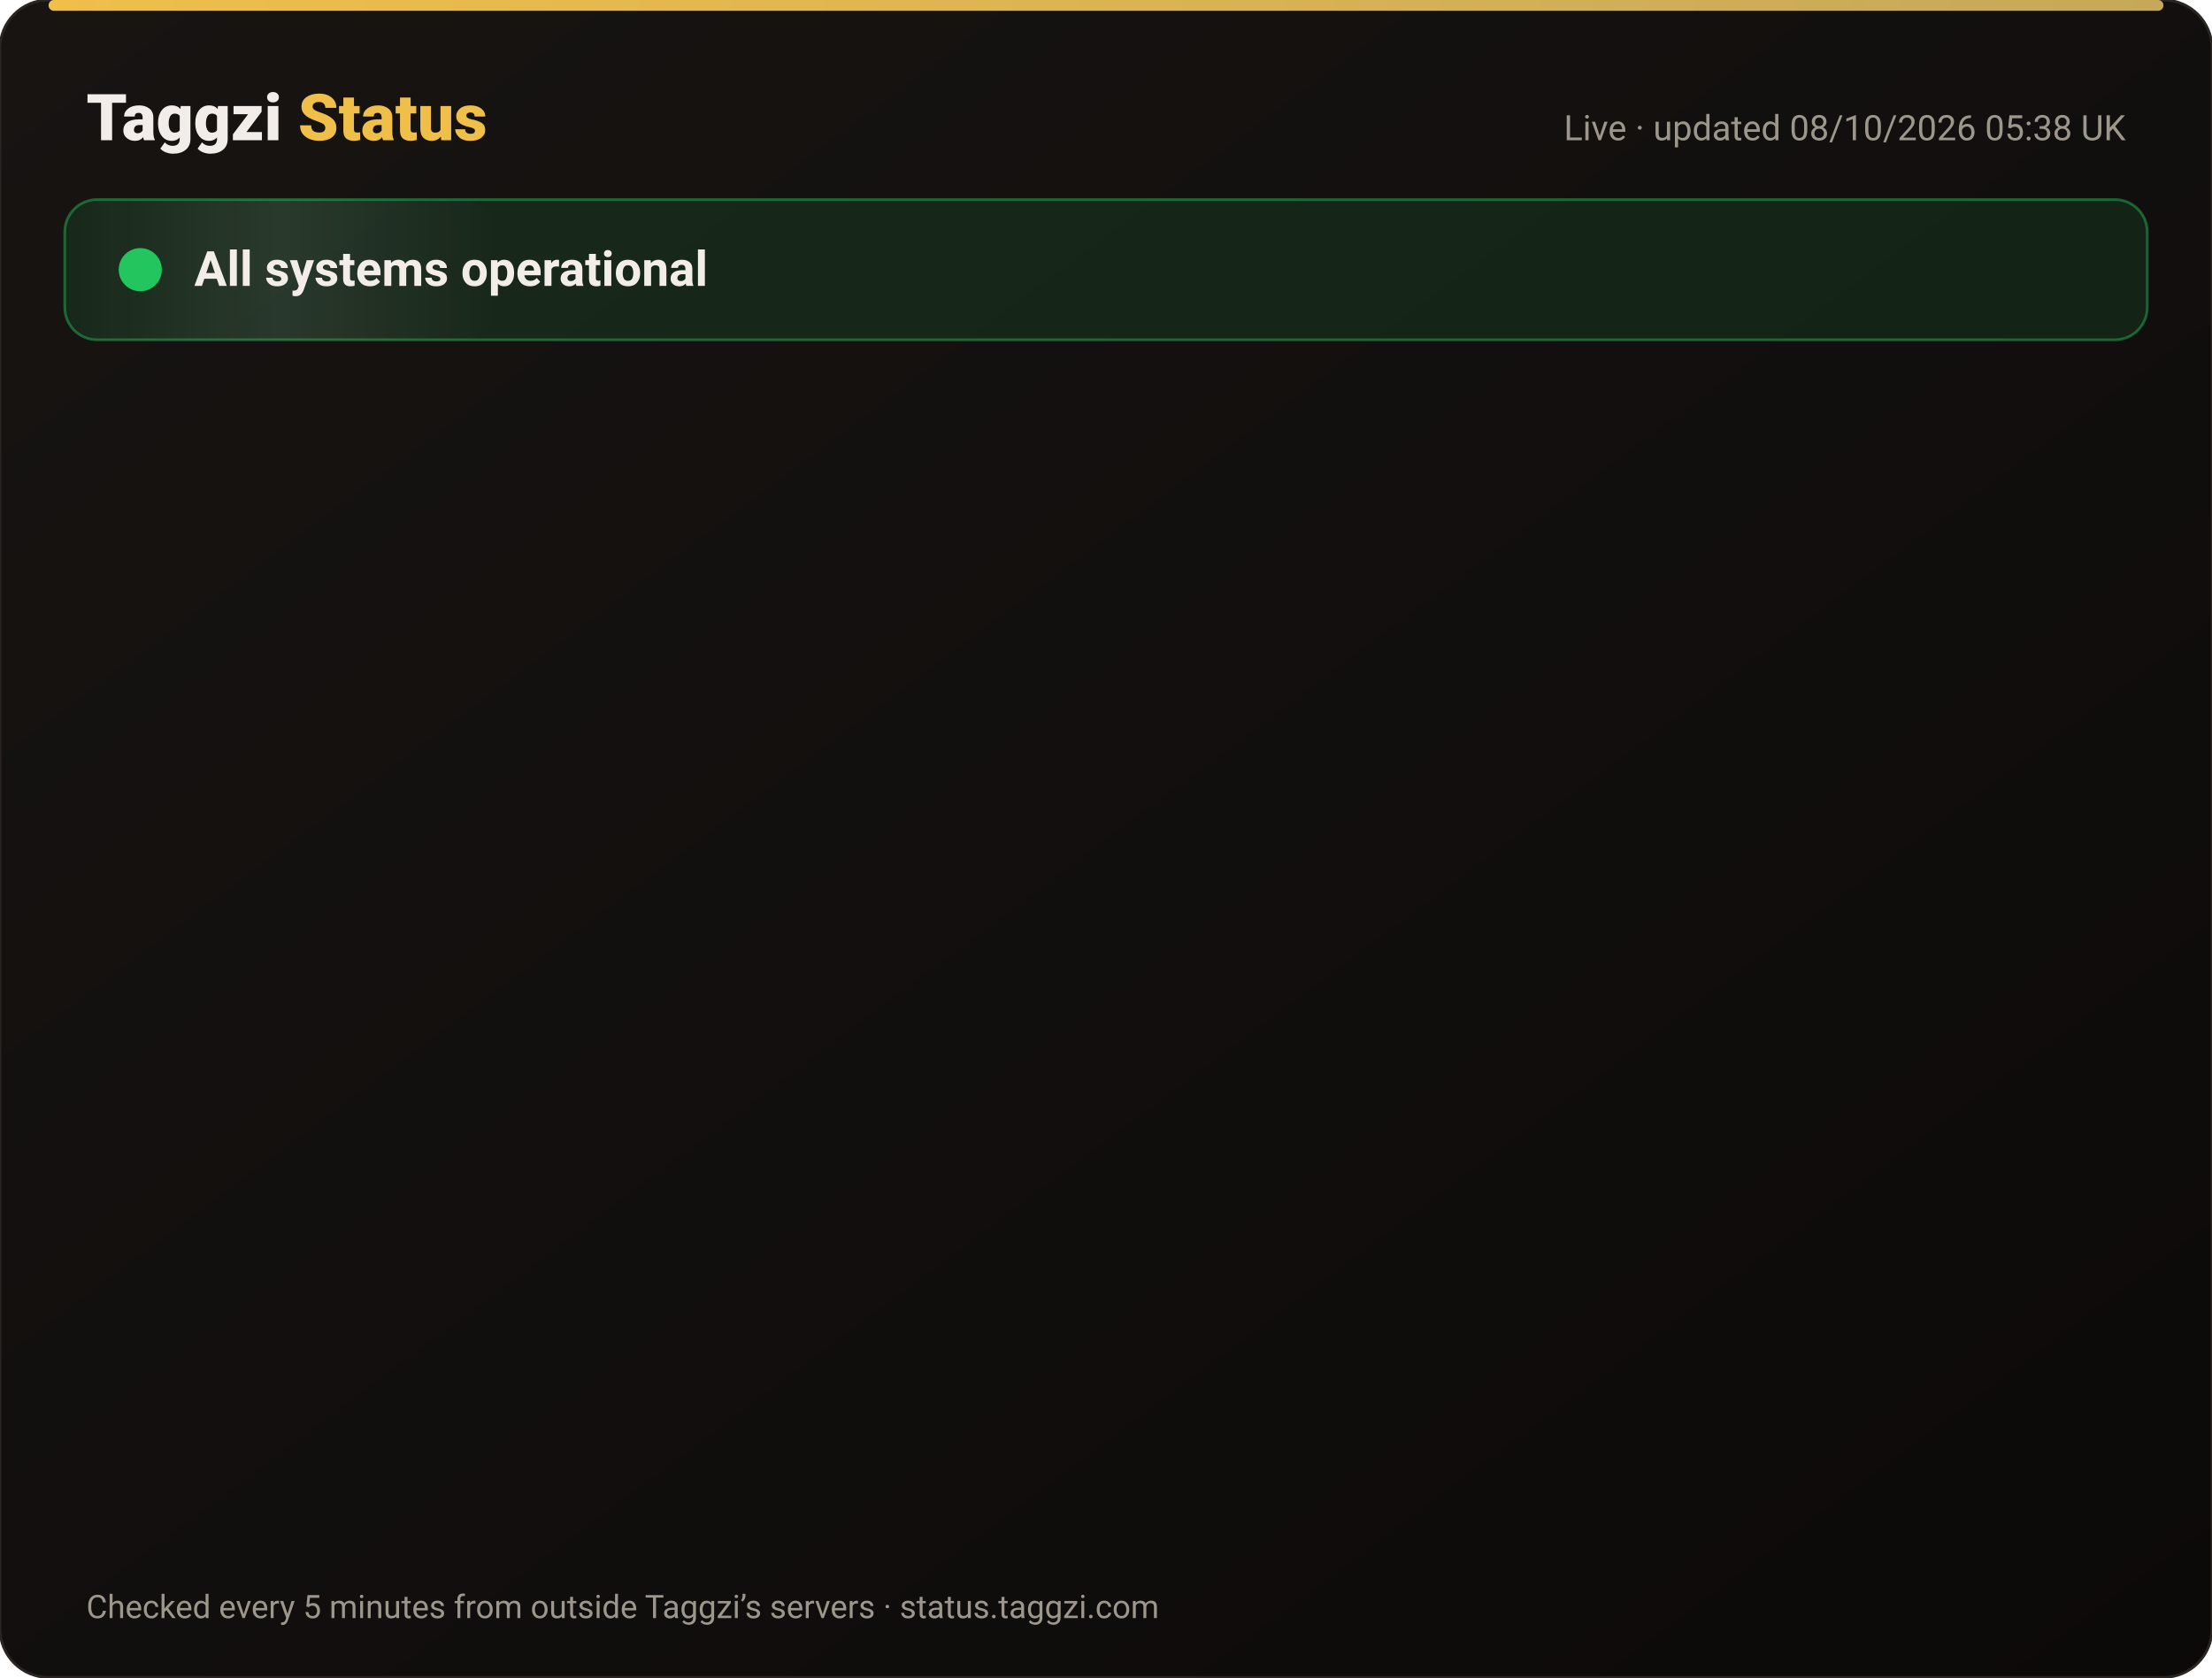
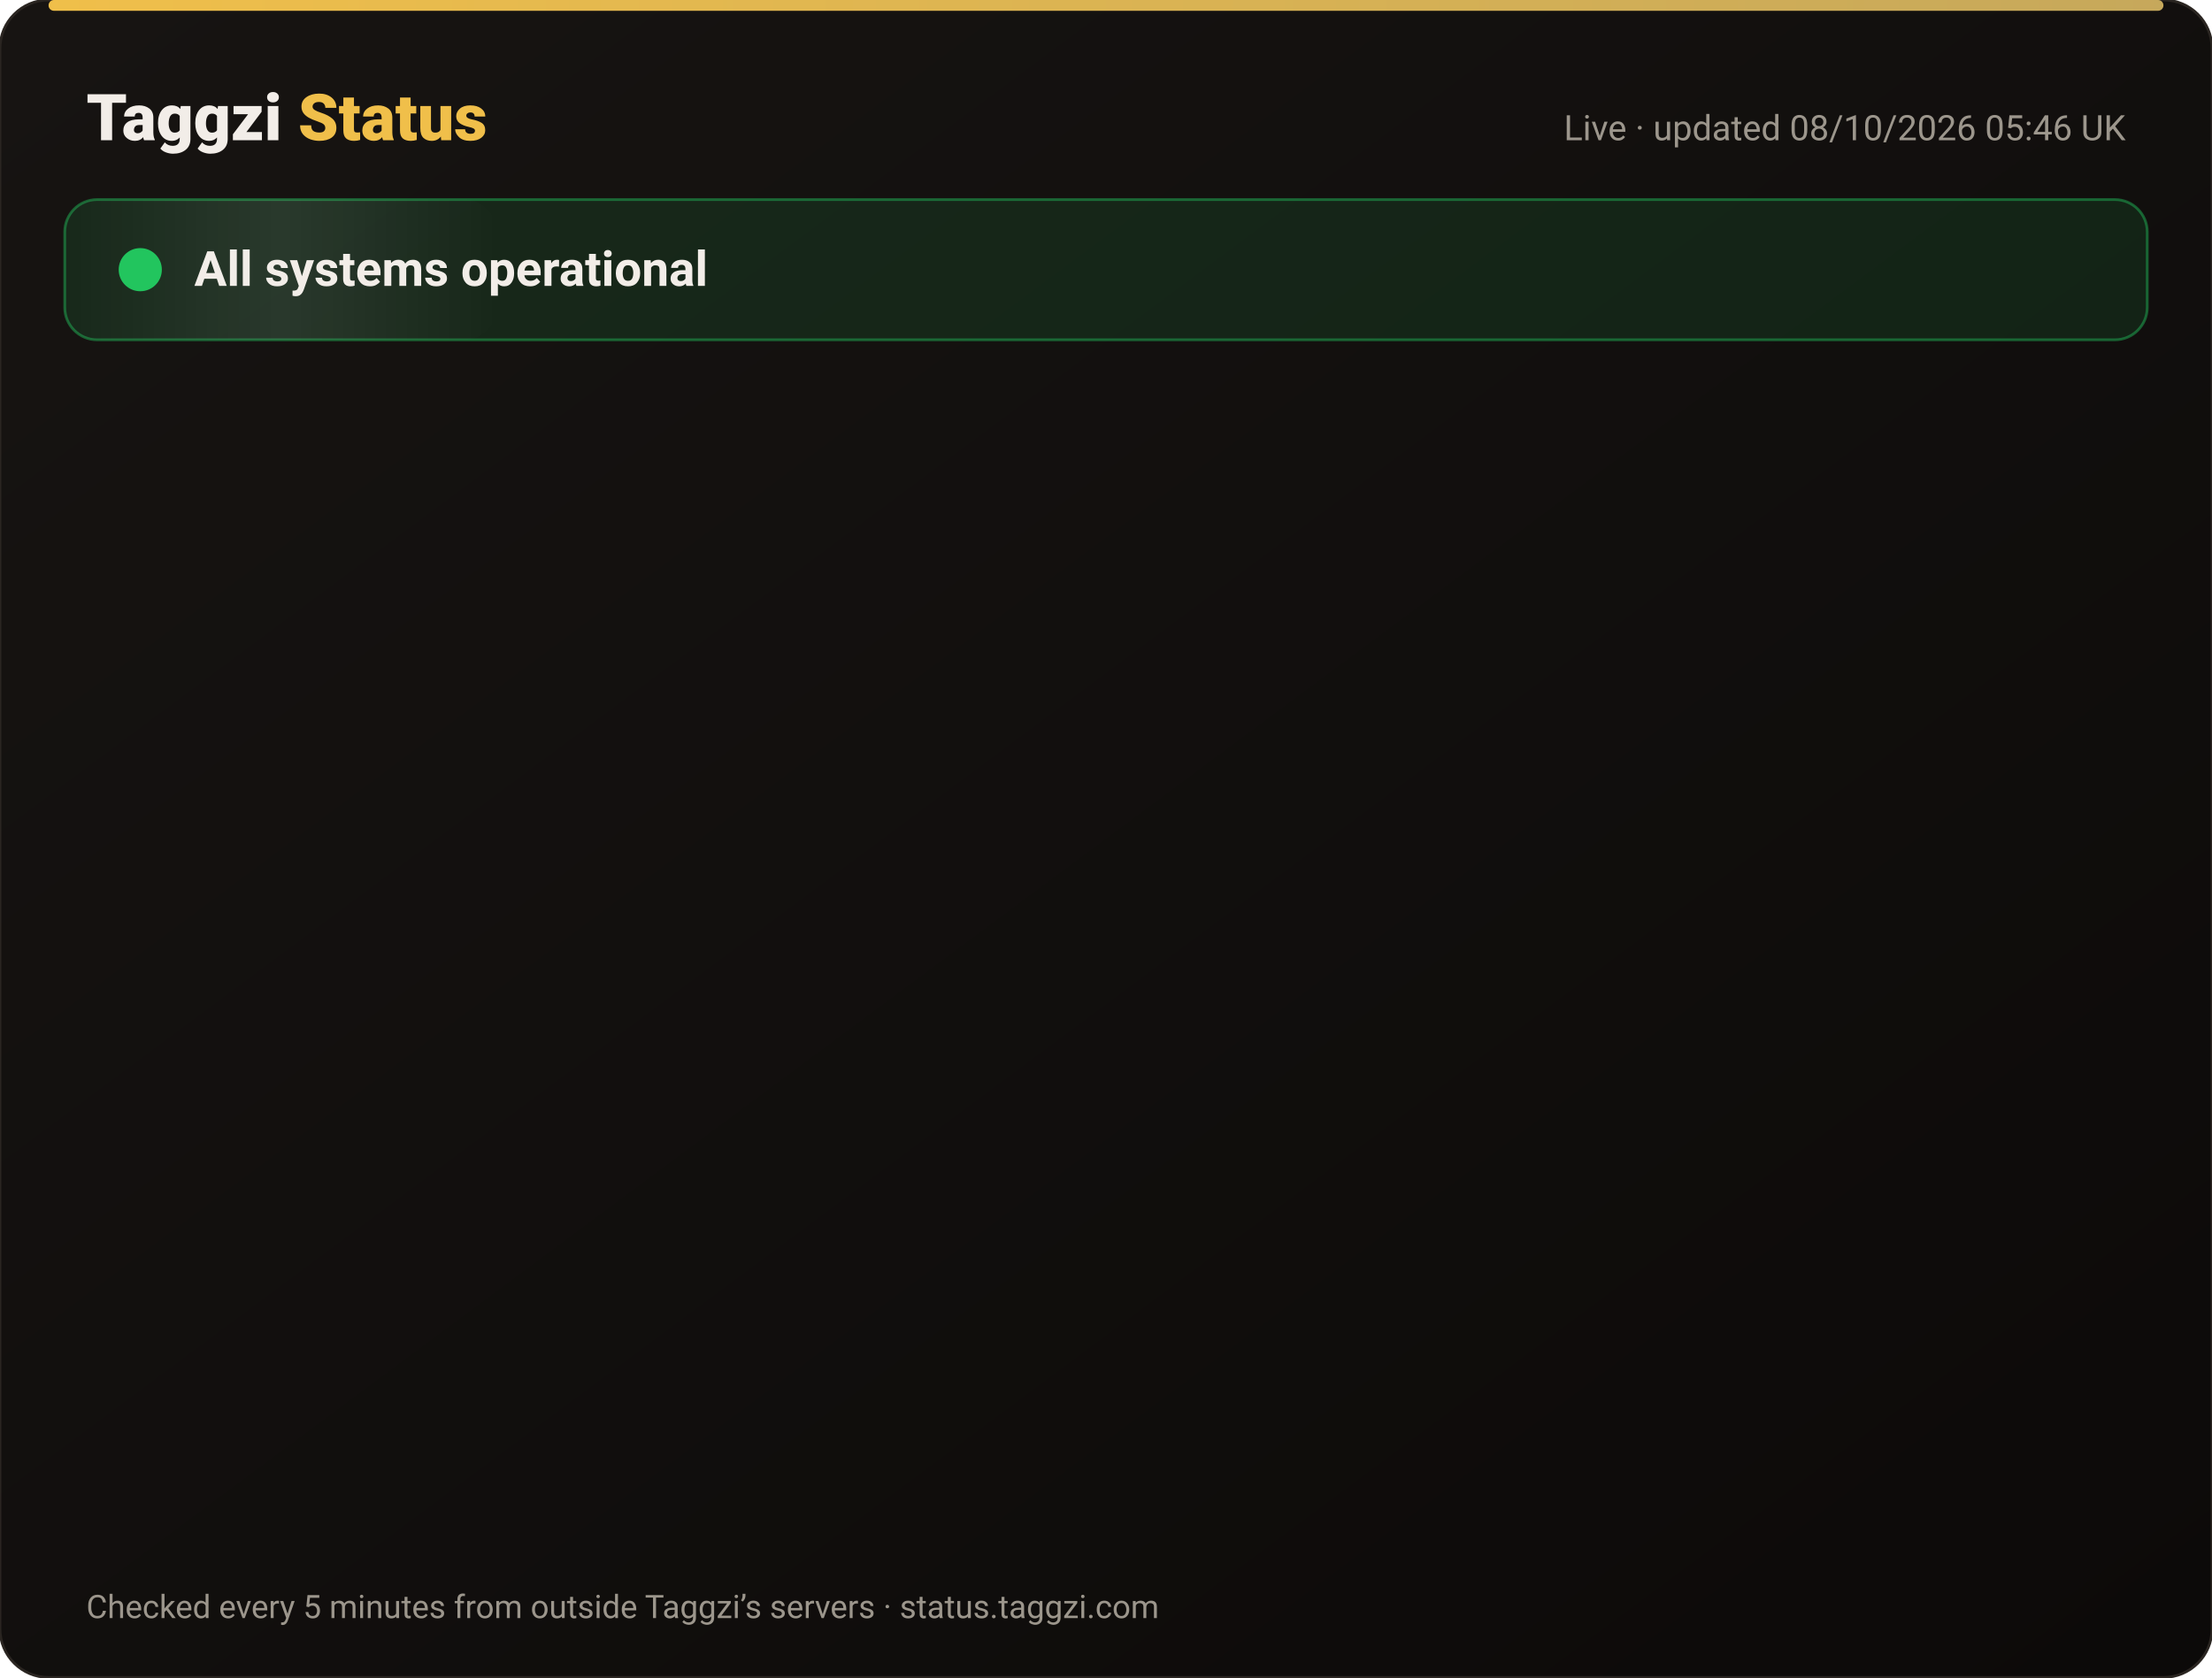
<svg xmlns="http://www.w3.org/2000/svg" width="820" height="622" viewBox="0 0 820 622" font-family="-apple-system,Segoe UI,Roboto,Helvetica,Arial,sans-serif">
  <defs>
    <linearGradient id="bg" x1="0" y1="0" x2="1" y2="1">
      <stop offset="0" stop-color="#171412" />
      <stop offset="1" stop-color="#0C0A09" />
    </linearGradient>
    <linearGradient id="gold" x1="0" x2="1">
      <stop offset="0" stop-color="#F0BF4A" />
      <stop offset="1" stop-color="#c6a85b" />
    </linearGradient>
    <linearGradient id="shine" x1="0" x2="1">
      <stop offset="0" stop-color="#fff" stop-opacity="0" />
      <stop offset=".5" stop-color="#fff" stop-opacity=".08" />
      <stop offset="1" stop-color="#fff" stop-opacity="0" />
    </linearGradient>
  </defs>
  <rect width="820" height="622" rx="18" fill="url(#bg)" stroke="#2a2521" />
  <rect x="18" y="0" width="784" height="4" rx="2" fill="url(#gold)" />
  <text x="32" y="52" font-size="24" font-weight="800" fill="#F2EDE8">Taggzi <tspan fill="#F0BF4A">Status</tspan>
  </text>
-   <text x="788" y="52" font-size="13" fill="#9C968C" text-anchor="end">Live · updated 08/10/2026 05:38 UK</text>
+   <text x="788" y="52" font-size="13" fill="#9C968C" text-anchor="end">Live · updated 08/10/2026 05:46 UK</text>
  <rect x="24" y="74" width="772" height="52" rx="12" fill="#22c55e" fill-opacity=".12" stroke="#22c55e" stroke-opacity=".45" />
  <rect x="24" y="74" width="160" height="52" rx="12" fill="url(#shine)">
    <animate attributeName="x" from="-160" to="820" dur="4s" repeatCount="indefinite" />
  </rect>
  <circle cx="52" cy="100" r="7" fill="#22c55e" />
  <circle cx="52" cy="100" r="7" fill="none" stroke="#22c55e" stroke-width="2">
    <animate attributeName="r" values="7;15;7" dur="2s" repeatCount="indefinite" />
    <animate attributeName="opacity" values=".9;0;.9" dur="2s" repeatCount="indefinite" />
  </circle>
  <text x="72" y="106" font-size="18" font-weight="700" fill="#F2EDE8">All systems operational</text>
  <g opacity="0">
    <animate attributeName="opacity" from="0" to="1" begin="0.00s" dur=".6s" fill="freeze" />
    <line x1="32" y1="188" x2="788" y2="188" stroke="#2a2521" />
    <circle cx="44" cy="166" r="6" fill="#22c55e">
      <animate attributeName="opacity" values="1;.45;1" dur="2.4s" begin="0.00s" repeatCount="indefinite" />
    </circle>
    <text x="62" y="171" font-size="15" font-weight="650" fill="#F2EDE8">Website</text>
    <text x="630" y="171" font-size="13" fill="#9C968C" text-anchor="end">100.00% uptime</text>
    <rect x="648" y="154" width="140" height="24" rx="12" fill="#22c55e" fill-opacity=".14" stroke="#22c55e" stroke-opacity=".5" />
    <text x="718" y="171" font-size="12" font-weight="700" fill="#22c55e" text-anchor="middle">Operational</text>
  </g>
  <g opacity="0">
    <animate attributeName="opacity" from="0" to="1" begin="0.15s" dur=".6s" fill="freeze" />
    <line x1="32" y1="234" x2="788" y2="234" stroke="#2a2521" />
    <circle cx="44" cy="212" r="6" fill="#22c55e">
      <animate attributeName="opacity" values="1;.45;1" dur="2.4s" begin="0.15s" repeatCount="indefinite" />
    </circle>
    <text x="62" y="217" font-size="15" font-weight="650" fill="#F2EDE8">Tag scans</text>
    <text x="630" y="217" font-size="13" fill="#9C968C" text-anchor="end">100.00% uptime</text>
    <rect x="648" y="200" width="140" height="24" rx="12" fill="#22c55e" fill-opacity=".14" stroke="#22c55e" stroke-opacity=".5" />
    <text x="718" y="217" font-size="12" font-weight="700" fill="#22c55e" text-anchor="middle">Operational</text>
  </g>
  <g opacity="0">
    <animate attributeName="opacity" from="0" to="1" begin="0.30s" dur=".6s" fill="freeze" />
    <line x1="32" y1="280" x2="788" y2="280" stroke="#2a2521" />
    <circle cx="44" cy="258" r="6" fill="#22c55e">
      <animate attributeName="opacity" values="1;.45;1" dur="2.4s" begin="0.30s" repeatCount="indefinite" />
    </circle>
    <text x="62" y="263" font-size="15" font-weight="650" fill="#F2EDE8">Manual tag lookup</text>
    <text x="630" y="263" font-size="13" fill="#9C968C" text-anchor="end">100.00% uptime</text>
    <rect x="648" y="246" width="140" height="24" rx="12" fill="#22c55e" fill-opacity=".14" stroke="#22c55e" stroke-opacity=".5" />
    <text x="718" y="263" font-size="12" font-weight="700" fill="#22c55e" text-anchor="middle">Operational</text>
  </g>
  <g opacity="0">
    <animate attributeName="opacity" from="0" to="1" begin="0.45s" dur=".6s" fill="freeze" />
    <line x1="32" y1="326" x2="788" y2="326" stroke="#2a2521" />
    <circle cx="44" cy="304" r="6" fill="#22c55e">
      <animate attributeName="opacity" values="1;.45;1" dur="2.4s" begin="0.45s" repeatCount="indefinite" />
    </circle>
    <text x="62" y="309" font-size="15" font-weight="650" fill="#F2EDE8">App &amp; login</text>
    <text x="630" y="309" font-size="13" fill="#9C968C" text-anchor="end">100.00% uptime</text>
    <rect x="648" y="292" width="140" height="24" rx="12" fill="#22c55e" fill-opacity=".14" stroke="#22c55e" stroke-opacity=".5" />
    <text x="718" y="309" font-size="12" font-weight="700" fill="#22c55e" text-anchor="middle">Operational</text>
  </g>
  <g opacity="0">
    <animate attributeName="opacity" from="0" to="1" begin="0.60s" dur=".6s" fill="freeze" />
    <line x1="32" y1="372" x2="788" y2="372" stroke="#2a2521" />
    <circle cx="44" cy="350" r="6" fill="#22c55e">
      <animate attributeName="opacity" values="1;.45;1" dur="2.4s" begin="0.60s" repeatCount="indefinite" />
    </circle>
    <text x="62" y="355" font-size="15" font-weight="650" fill="#F2EDE8">Community alerts</text>
    <text x="630" y="355" font-size="13" fill="#9C968C" text-anchor="end">100.00% uptime</text>
    <rect x="648" y="338" width="140" height="24" rx="12" fill="#22c55e" fill-opacity=".14" stroke="#22c55e" stroke-opacity=".5" />
    <text x="718" y="355" font-size="12" font-weight="700" fill="#22c55e" text-anchor="middle">Operational</text>
  </g>
  <g opacity="0">
    <animate attributeName="opacity" from="0" to="1" begin="0.75s" dur=".6s" fill="freeze" />
    <line x1="32" y1="418" x2="788" y2="418" stroke="#2a2521" />
    <circle cx="44" cy="396" r="6" fill="#22c55e">
      <animate attributeName="opacity" values="1;.45;1" dur="2.4s" begin="0.75s" repeatCount="indefinite" />
    </circle>
    <text x="62" y="401" font-size="15" font-weight="650" fill="#F2EDE8">Private calling</text>
    <text x="630" y="401" font-size="13" fill="#9C968C" text-anchor="end">100.00% uptime</text>
    <rect x="648" y="384" width="140" height="24" rx="12" fill="#22c55e" fill-opacity=".14" stroke="#22c55e" stroke-opacity=".5" />
    <text x="718" y="401" font-size="12" font-weight="700" fill="#22c55e" text-anchor="middle">Operational</text>
  </g>
  <g opacity="0">
    <animate attributeName="opacity" from="0" to="1" begin="0.90s" dur=".6s" fill="freeze" />
    <line x1="32" y1="464" x2="788" y2="464" stroke="#2a2521" />
    <circle cx="44" cy="442" r="6" fill="#22c55e">
      <animate attributeName="opacity" values="1;.45;1" dur="2.4s" begin="0.90s" repeatCount="indefinite" />
    </circle>
    <text x="62" y="447" font-size="15" font-weight="650" fill="#F2EDE8">Payments</text>
    <text x="630" y="447" font-size="13" fill="#9C968C" text-anchor="end">100.00% uptime</text>
    <rect x="648" y="430" width="140" height="24" rx="12" fill="#22c55e" fill-opacity=".14" stroke="#22c55e" stroke-opacity=".5" />
    <text x="718" y="447" font-size="12" font-weight="700" fill="#22c55e" text-anchor="middle">Operational</text>
  </g>
  <g opacity="0">
    <animate attributeName="opacity" from="0" to="1" begin="1.05s" dur=".6s" fill="freeze" />
    <line x1="32" y1="510" x2="788" y2="510" stroke="#2a2521" />
    <circle cx="44" cy="488" r="6" fill="#22c55e">
      <animate attributeName="opacity" values="1;.45;1" dur="2.4s" begin="1.05s" repeatCount="indefinite" />
    </circle>
    <text x="62" y="493" font-size="15" font-weight="650" fill="#F2EDE8">Email &amp; support</text>
    <text x="630" y="493" font-size="13" fill="#9C968C" text-anchor="end">100.00% uptime</text>
    <rect x="648" y="476" width="140" height="24" rx="12" fill="#22c55e" fill-opacity=".14" stroke="#22c55e" stroke-opacity=".5" />
    <text x="718" y="493" font-size="12" font-weight="700" fill="#22c55e" text-anchor="middle">Operational</text>
  </g>
  <g opacity="0">
    <animate attributeName="opacity" from="0" to="1" begin="1.20s" dur=".6s" fill="freeze" />
    <line x1="32" y1="556" x2="788" y2="556" stroke="#2a2521" />
    <circle cx="44" cy="534" r="6" fill="#22c55e">
      <animate attributeName="opacity" values="1;.45;1" dur="2.4s" begin="1.20s" repeatCount="indefinite" />
    </circle>
    <text x="62" y="539" font-size="15" font-weight="650" fill="#F2EDE8">Secure connection (SSL)</text>
    <text x="630" y="539" font-size="13" fill="#9C968C" text-anchor="end">100.00% uptime</text>
    <rect x="648" y="522" width="140" height="24" rx="12" fill="#22c55e" fill-opacity=".14" stroke="#22c55e" stroke-opacity=".5" />
    <text x="718" y="539" font-size="12" font-weight="700" fill="#22c55e" text-anchor="middle">Operational</text>
  </g>
  <text x="32" y="600" font-size="12" fill="#9C968C">Checked every 5 minutes from outside Taggzi’s servers · status.taggzi.com</text>
</svg>
